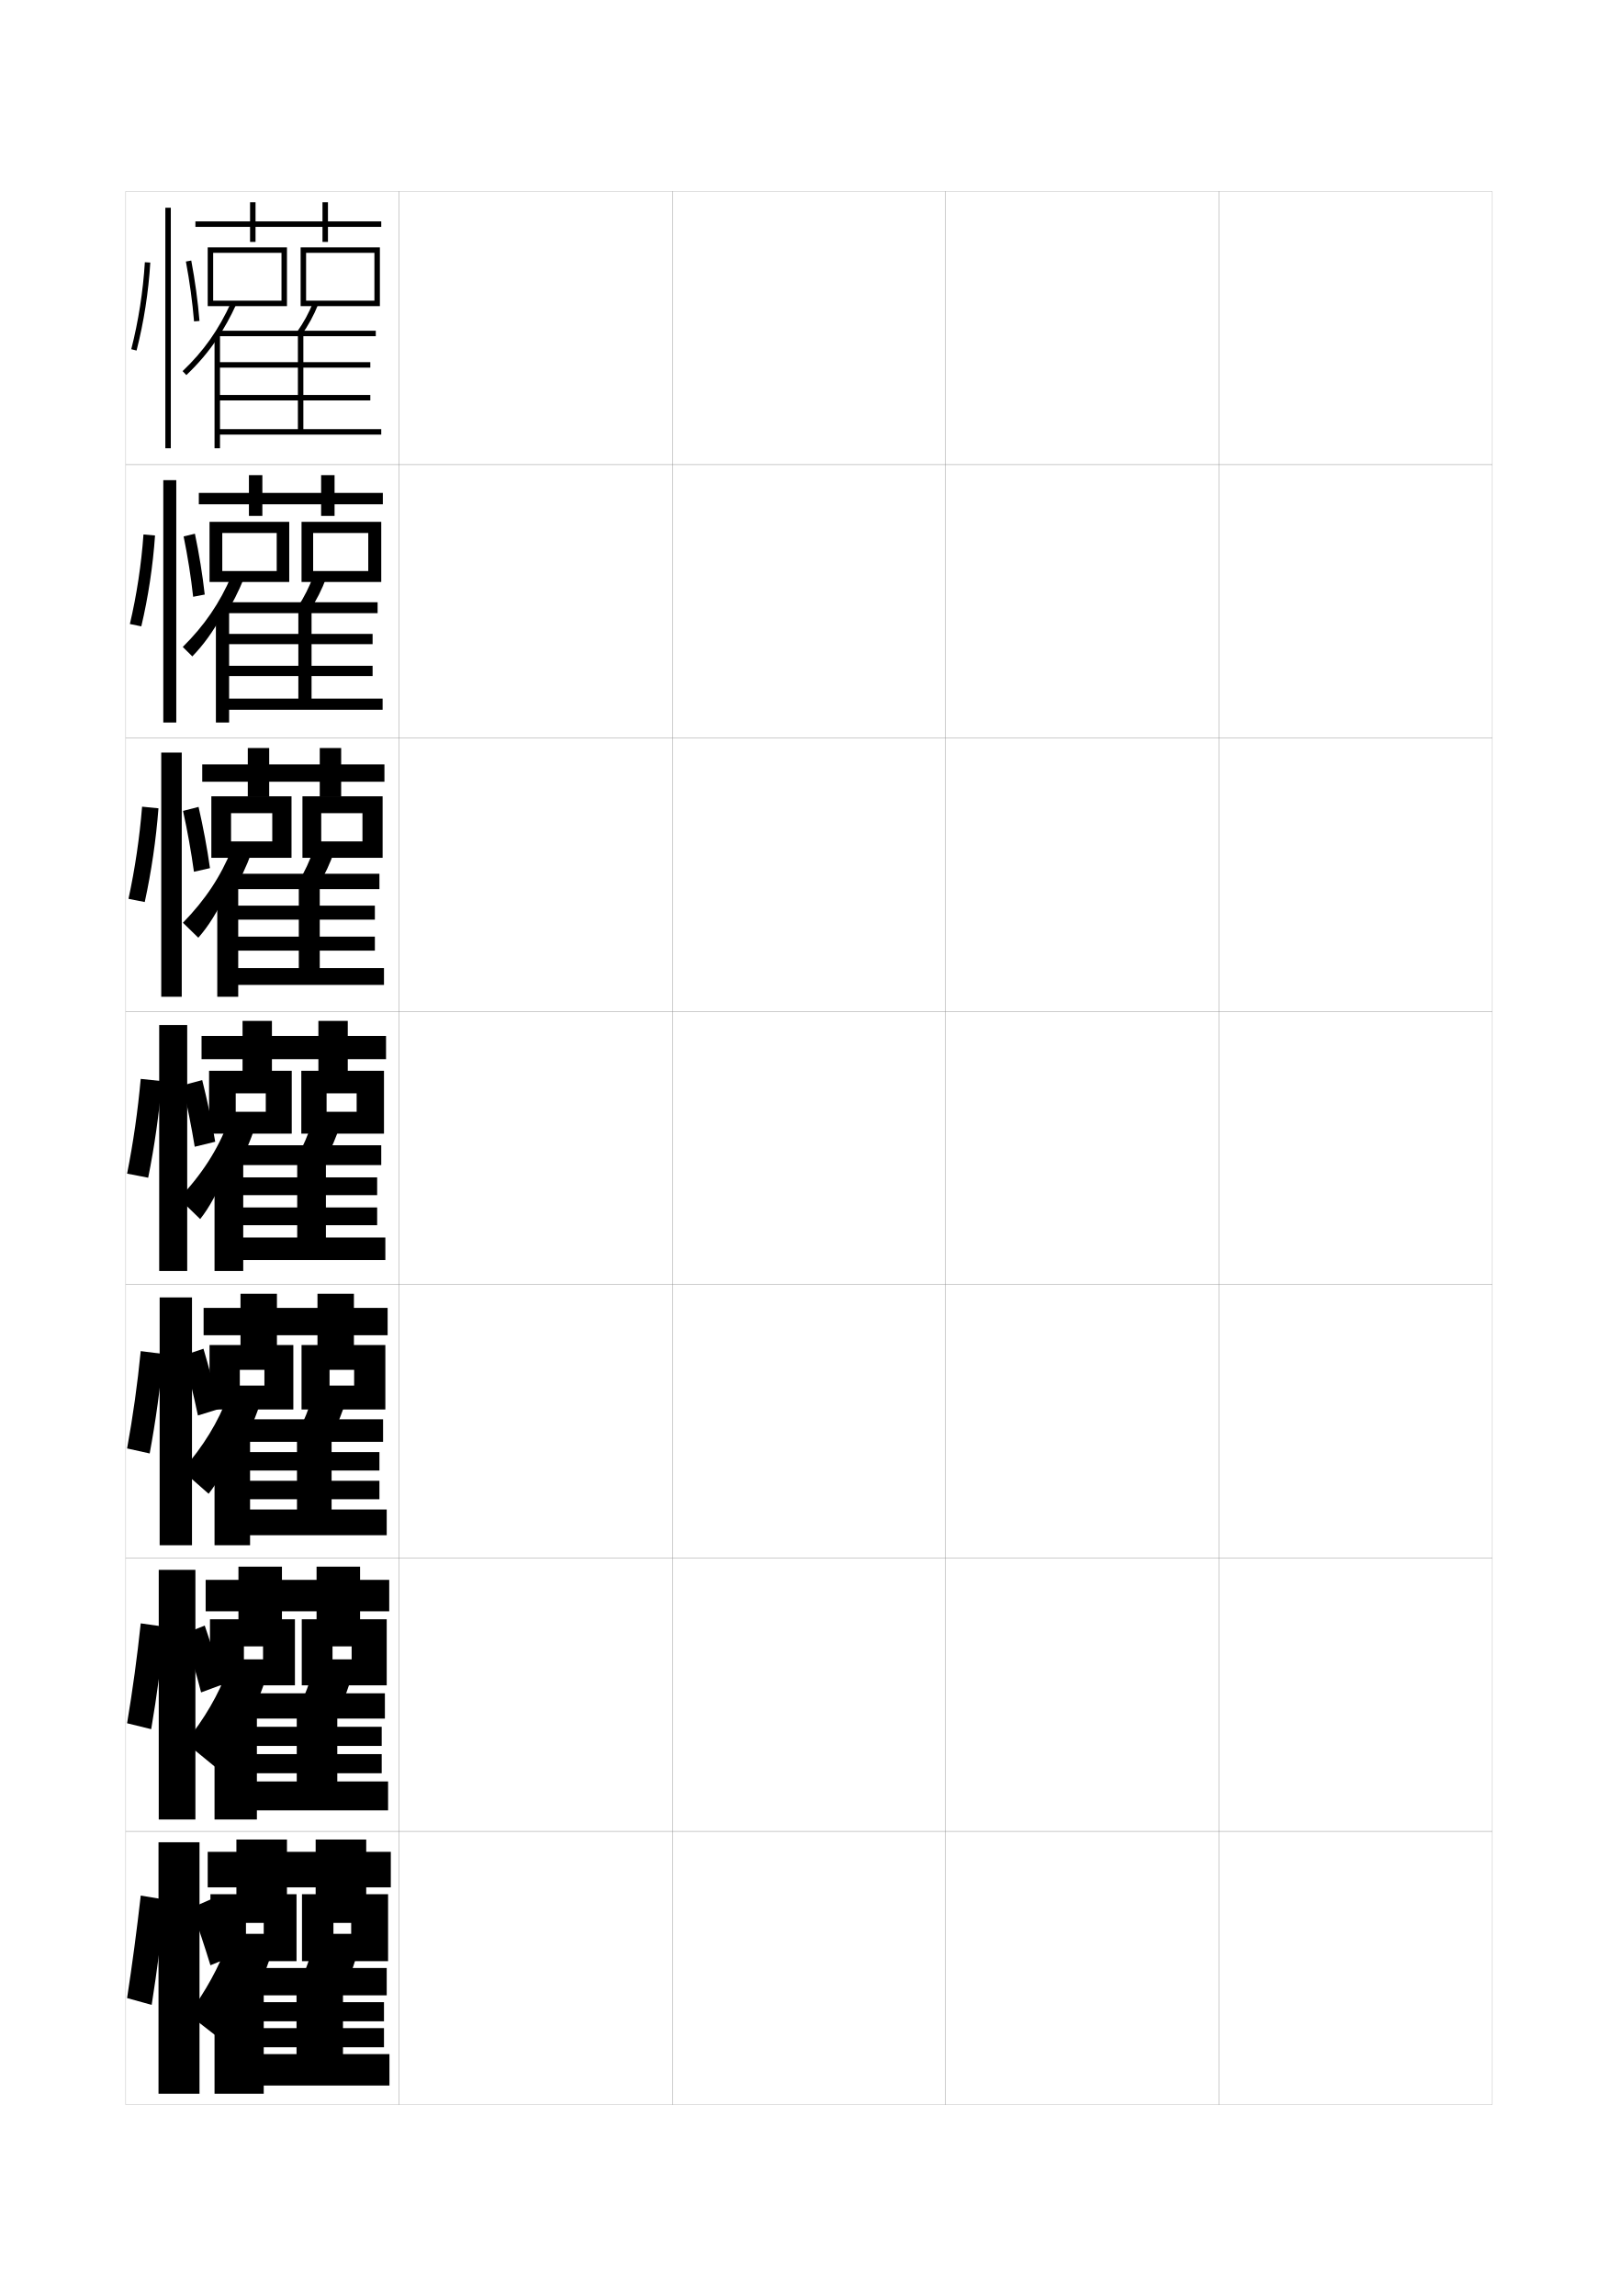
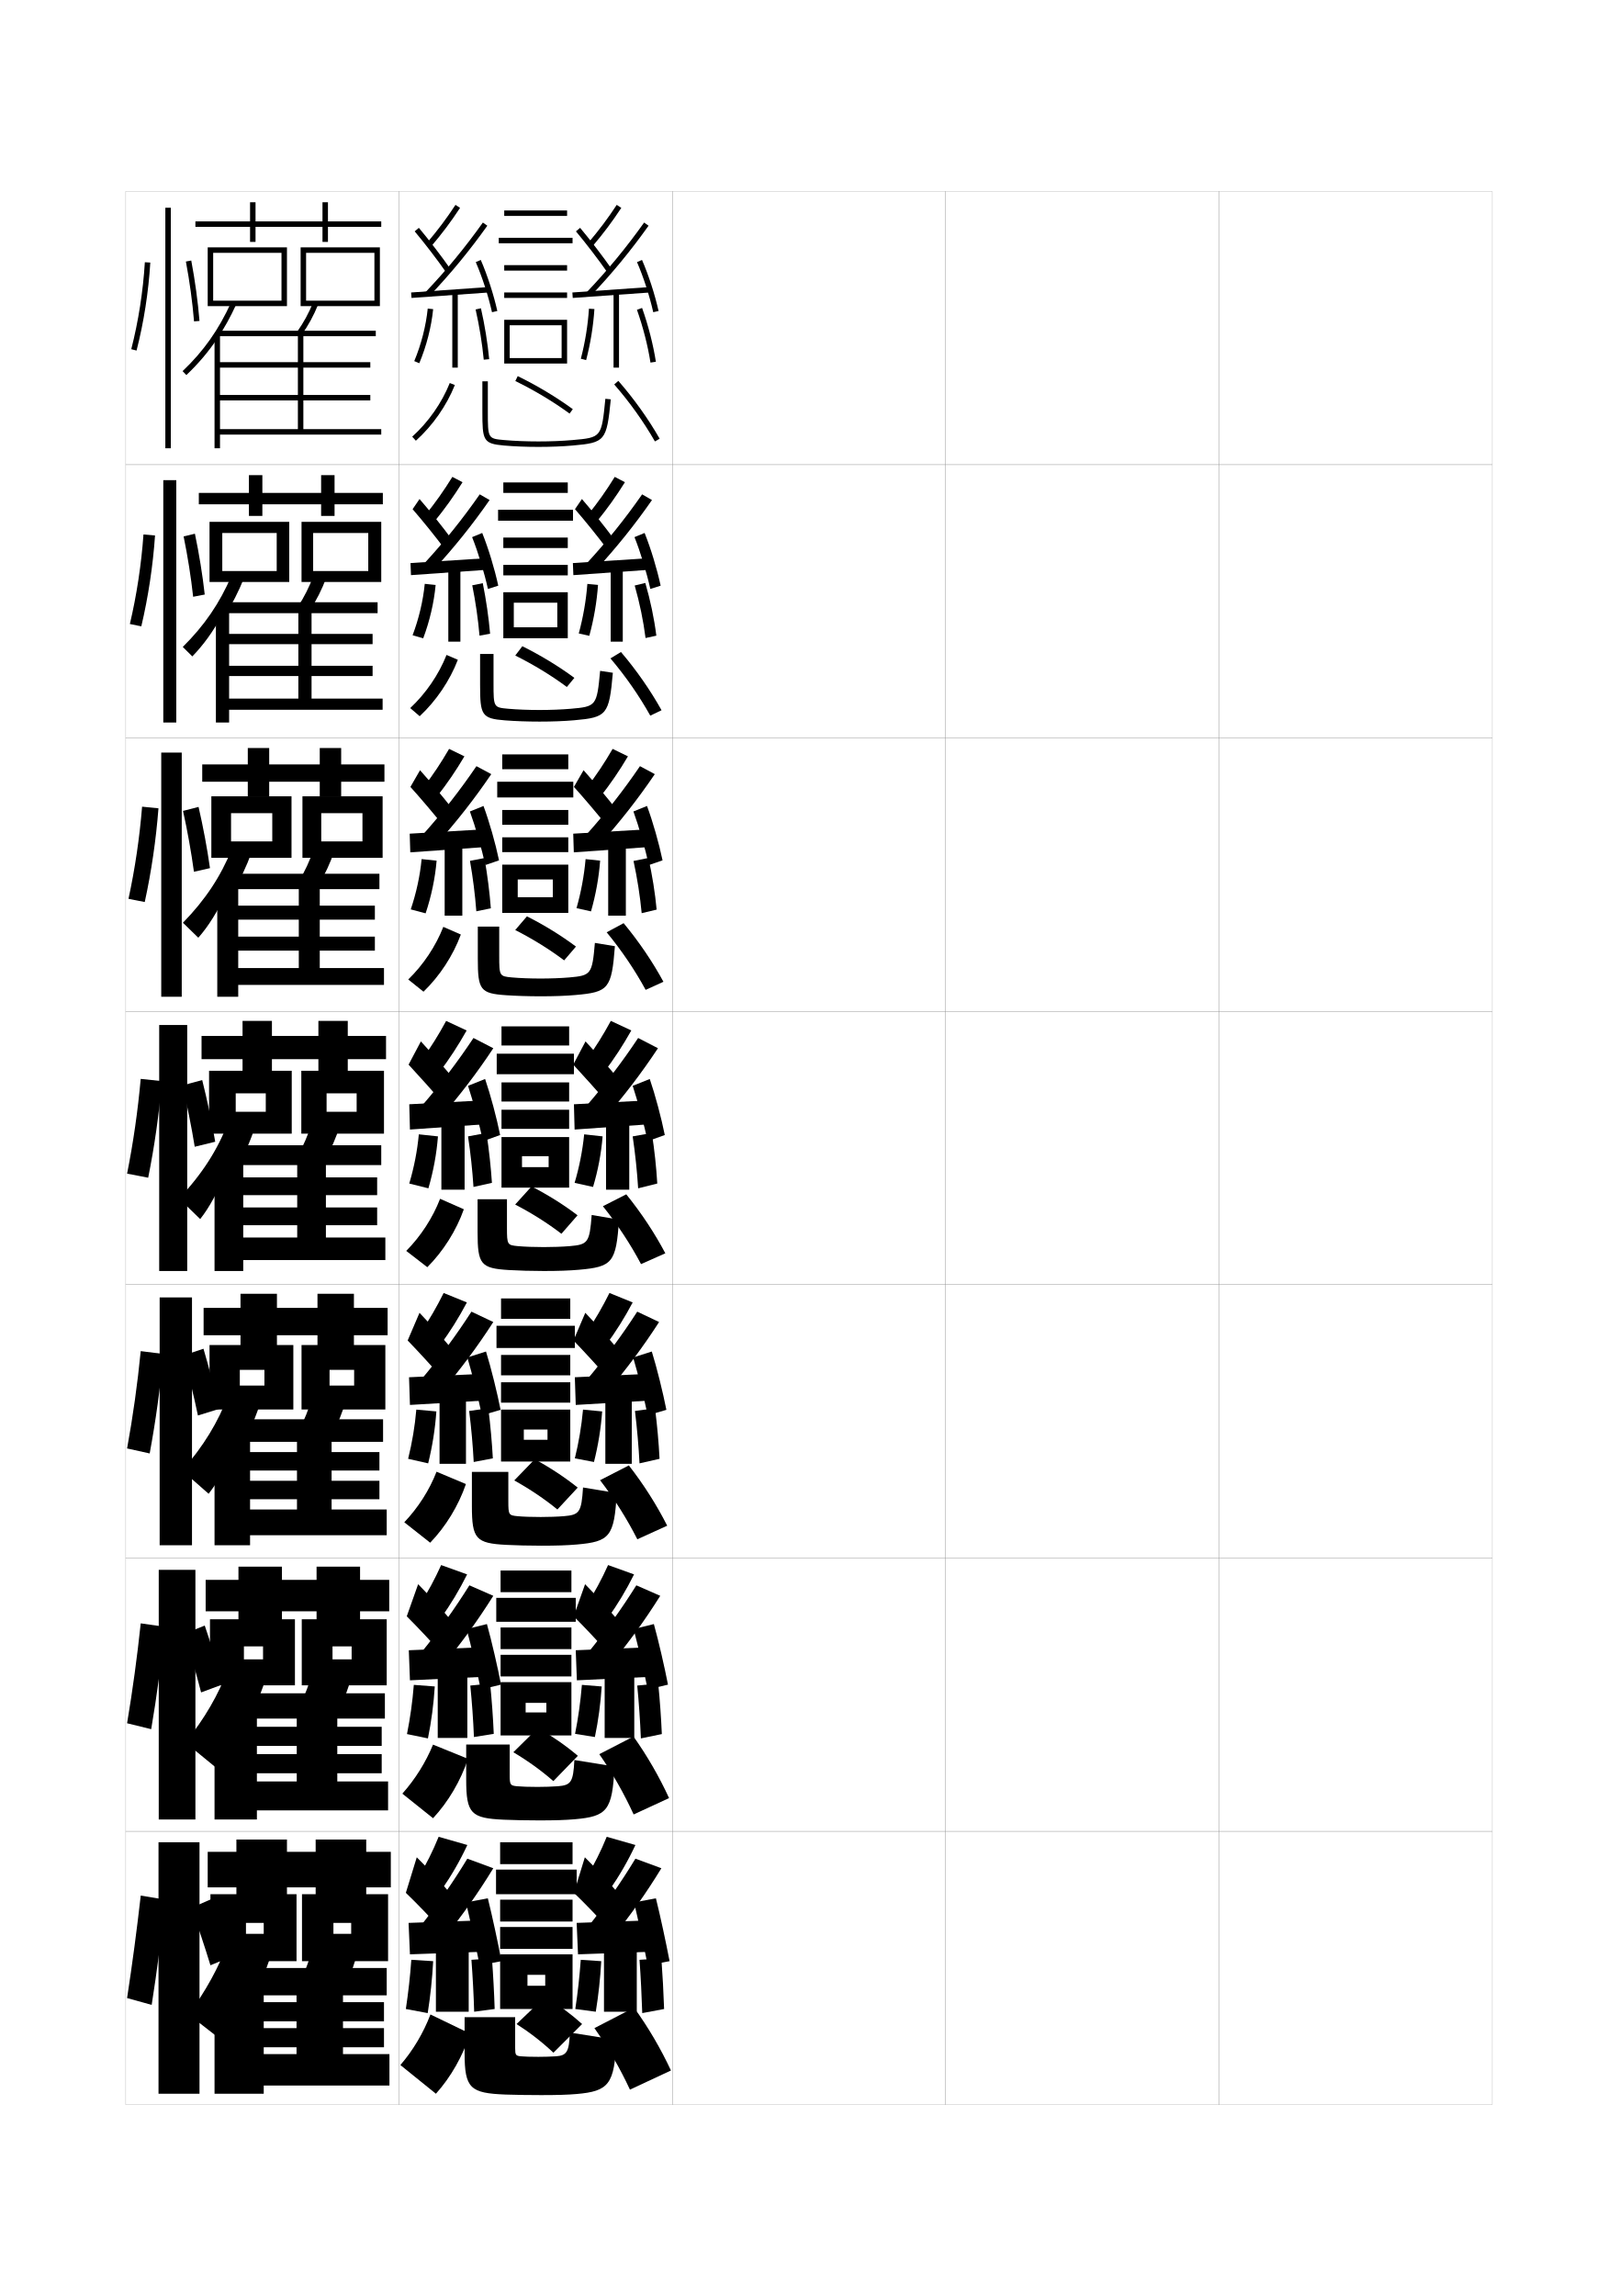
<svg xmlns="http://www.w3.org/2000/svg" version="1.1" id="glyphs" x="0px" y="0px" width="592px" height="840px" viewBox="0 0 592 840" enable-background="new 0 0 592 840" xml:space="preserve">
  <g>
    <rect x="46" y="70" fill="none" stroke="#999999" stroke-width="0.1" width="100" height="100" />
    <rect x="46" y="170" fill="none" stroke="#999999" stroke-width="0.1" width="100" height="100" />
    <rect x="46" y="270" fill="none" stroke="#999999" stroke-width="0.1" width="100" height="100" />
    <rect x="46" y="370" fill="none" stroke="#999999" stroke-width="0.1" width="100" height="100" />
    <rect x="46" y="470" fill="none" stroke="#999999" stroke-width="0.1" width="100" height="100" />
    <rect x="46" y="570" fill="none" stroke="#999999" stroke-width="0.1" width="100" height="100" />
    <rect x="46" y="670" fill="none" stroke="#999999" stroke-width="0.1" width="100" height="100" />
    <rect x="146" y="70" fill="none" stroke="#999999" stroke-width="0.1" width="100" height="100" />
    <rect x="146" y="170" fill="none" stroke="#999999" stroke-width="0.1" width="100" height="100" />
    <rect x="146" y="270" fill="none" stroke="#999999" stroke-width="0.1" width="100" height="100" />
    <rect x="146" y="370" fill="none" stroke="#999999" stroke-width="0.1" width="100" height="100" />
    <rect x="146" y="470" fill="none" stroke="#999999" stroke-width="0.1" width="100" height="100" />
    <rect x="146" y="570" fill="none" stroke="#999999" stroke-width="0.1" width="100" height="100" />
    <rect x="146" y="670" fill="none" stroke="#999999" stroke-width="0.1" width="100" height="100" />
    <rect x="246" y="70" fill="none" stroke="#999999" stroke-width="0.1" width="100" height="100" />
    <rect x="246" y="170" fill="none" stroke="#999999" stroke-width="0.1" width="100" height="100" />
    <rect x="246" y="270" fill="none" stroke="#999999" stroke-width="0.1" width="100" height="100" />
    <rect x="246" y="370" fill="none" stroke="#999999" stroke-width="0.1" width="100" height="100" />
    <rect x="246" y="470" fill="none" stroke="#999999" stroke-width="0.1" width="100" height="100" />
    <rect x="246" y="570" fill="none" stroke="#999999" stroke-width="0.1" width="100" height="100" />
    <rect x="246" y="670" fill="none" stroke="#999999" stroke-width="0.1" width="100" height="100" />
    <rect x="346" y="70" fill="none" stroke="#999999" stroke-width="0.1" width="100" height="100" />
    <rect x="346" y="170" fill="none" stroke="#999999" stroke-width="0.1" width="100" height="100" />
    <rect x="346" y="270" fill="none" stroke="#999999" stroke-width="0.1" width="100" height="100" />
    <rect x="346" y="370" fill="none" stroke="#999999" stroke-width="0.1" width="100" height="100" />
    <rect x="346" y="470" fill="none" stroke="#999999" stroke-width="0.1" width="100" height="100" />
    <rect x="346" y="570" fill="none" stroke="#999999" stroke-width="0.1" width="100" height="100" />
    <rect x="346" y="670" fill="none" stroke="#999999" stroke-width="0.1" width="100" height="100" />
    <rect x="446" y="70" fill="none" stroke="#999999" stroke-width="0.1" width="100" height="100" />
    <rect x="446" y="170" fill="none" stroke="#999999" stroke-width="0.1" width="100" height="100" />
    <rect x="446" y="270" fill="none" stroke="#999999" stroke-width="0.1" width="100" height="100" />
    <rect x="446" y="370" fill="none" stroke="#999999" stroke-width="0.1" width="100" height="100" />
    <rect x="446" y="470" fill="none" stroke="#999999" stroke-width="0.1" width="100" height="100" />
    <rect x="446" y="570" fill="none" stroke="#999999" stroke-width="0.1" width="100" height="100" />
    <rect x="446" y="670" fill="none" stroke="#999999" stroke-width="0.1" width="100" height="100" />
  </g>
  <g>
    <g>
      <rect x="60.5" y="76" width="2" height="88" />
    </g>
    <g>
      <path d="M48.031,127.752l1.938,0.496c2.641-10.311,4.379-21.441,5.029-32.188    l-1.996-0.121C52.359,106.562,50.641,117.562,48.031,127.752z" />
    </g>
    <g>
      <path d="M68.018,95.686c1.369,7.248,2.402,14.82,2.986,21.896l1.992-0.164    c-0.588-7.145-1.631-14.788-3.014-22.104L68.018,95.686z" />
    </g>
  </g>
  <g>
    <g>
      <rect x="59.75" y="175.667" width="4.75" height="88.667" />
      <path d="M51.705,229.152c2.53-10.691,4.26-22.134,5.024-33.24l-4.233-0.379    c-0.774,10.953-2.485,22.209-4.976,32.761L51.705,229.152z" />
      <path d="M74.913,217.515c-0.8-7.18-2.058-14.912-3.595-22.253l-4.133,0.991    c1.494,7.289,2.71,14.959,3.489,22.08L74.913,217.515z" />
    </g>
    <g>
      <rect x="59" y="275.333" width="7.5" height="89.333" />
      <path d="M52.962,330.013c2.42-11.071,4.142-22.827,5.019-34.292l-5.99-0.595    c-0.905,11.284-2.608,22.796-4.98,33.709L52.962,330.013z" />
      <path d="M76.831,317.612c-1.012-7.215-2.484-15.036-4.176-22.402l-5.683,1.463    c1.619,7.33,3.018,15.099,3.991,22.264L76.831,317.612z" />
    </g>
    <g>
      <rect x="58.25" y="375" width="10.25" height="90" />
      <path d="M54.219,430.874c2.311-11.452,4.023-23.52,5.014-35.344l-7.747-0.811    c-1.036,11.614-2.731,23.382-4.985,34.656L54.219,430.874z" />
      <path d="M78.748,417.709c-1.225-7.25-2.91-15.159-4.757-22.552l-7.232,1.936    c1.743,7.371,3.325,15.237,4.493,22.448L78.748,417.709z" />
    </g>
  </g>
  <g>
    <rect x="58.417" y="474.666" width="11.833" height="90.668" />
    <path d="M54.771,531.75c2.2-11.834,3.905-24.213,5.009-36.396L51.49,494.312   C50.323,506.258,48.636,518.281,46.5,529.918L54.771,531.75z" />
    <path d="M67.089,495.896c1.984,7.189,3.869,14.926,5.329,21.965l7.706-2.387   c-1.533-7.069-3.551-14.84-5.671-22.035L67.089,495.896z" />
  </g>
  <g>
    <rect x="58.083" y="574.333" width="13.417" height="91.334" />
    <path d="M55.323,632.625c2.089-12.214,3.786-24.905,5.004-37.448l-8.833-1.271   C50.197,606.183,48.517,618.461,46.5,630.459L55.323,632.625z" />
    <path d="M67.419,597.697c2.226,7.008,4.413,14.615,6.165,21.482l7.916-2.943   c-1.841-6.888-4.191-14.519-6.585-21.518L67.419,597.697z" />
  </g>
  <g>
    <rect x="58" y="674" width="15" height="92" />
    <path d="M55.5,733.5c1.979-12.594,3.668-25.598,5-38.5l-9-1.5c-1.429,12.607-3.102,25.141-5,37.5   L55.5,733.5z" />
    <g>
      <path d="M70,698c2.467,6.826,4.957,14.305,7,21l8.5-3.5c-2.148-6.706-4.832-14.197-7.5-21L70,698    z" />
    </g>
  </g>
  <g>
    <polygon points="143,677.5 134,677.5 134,673 115.5,673 115.5,677.5 105,677.5 105,673 86.5,673 86.5,677.5 76,677.5 76,690.5    86.5,690.5 86.5,694 105,694 105,690.5 115.5,690.5 115.5,694 134,694 134,690.5 143,690.5  " />
    <polygon points="96.5,707.5 90,707.5 90,717.5 108.5,717.5 108.5,693 77,693 77,717.5 90,717.5 90,703.5 96.5,703.5  " />
    <polygon points="128.5,707.5 122,707.5 122,717.5 142,717.5 142,693 110.5,693 110.5,717.5 122,717.5 122,703.5 128.5,703.5  " />
    <path d="M83.5,710.5c-3.56,9.505-8.142,17.78-14.5,26.5l13.5,10.5   c4.009-5.341,7.211-10.479,10-16l0,0c3.01-5.961,5.465-12.203,7.5-19L83.5,710.5z" />
    <polygon points="96.5,728 78.5,728 78.5,766 96.5,766 96.5,763 142.5,763 142.5,751.5 125.5,751.5 125.5,730 141.5,730 141.5,720    93.5,720 93.5,730 108.5,730 108.5,751.5 96.5,751.5 96.5,749 140.5,749 140.5,742 96.5,742 96.5,739.5 140.5,739.5 140.5,732.5    96.5,732.5  " />
    <path d="M126.5,726.5c1.933-4.393,3.57-9.12,5-14.5l-16.5-1.5c-1.451,5.463-3.11,10.204-5,14.5   L126.5,726.5z" />
  </g>
  <g>
    <g>
      <polygon points="142.417,578 131.75,578 131.75,573.166 115.833,573.166 115.833,578 103.167,578     103.167,573.166 87.25,573.166 87.25,578 75.25,578 75.25,589.5 87.25,589.5     87.25,593.25 103.167,593.25 103.167,589.5 115.833,589.5 115.833,593.25 131.75,593.25 131.75,589.5     142.417,589.5   " />
      <polygon points="96.25,607.084 89.25,607.084 89.25,616.583 107.917,616.583 107.917,592.417     76.833,592.417 76.833,616.583 89.25,616.583 89.25,602.333 96.25,602.333   " />
      <polygon points="128.666,607.084 121.667,607.084 121.667,616.583 141.5,616.583     141.5,592.417 110.416,592.417 110.416,616.583 121.667,616.583 121.667,602.333     128.666,602.333   " />
      <path d="M83.5,610.5c-3.646,9.71-8.608,18.197-15.667,27l11.583,9.5    c3.797-4.984,6.976-10.299,9.918-16.736h1.163    c2.935-5.633,5.344-11.55,7.336-18.014L83.5,610.5z" />
      <polygon points="94,626.666 78.5,626.666 78.5,665.666 94,665.666 94,662.333 142,662.333 142,651.75     123.416,651.75 123.416,628.75 140.833,628.75 140.833,619.5 91.25,619.5 91.25,628.75 108.583,628.75     108.583,651.75 94,651.75 94,648.75 139.666,648.75 139.666,641.75 94,641.75 94,638.75 139.666,638.75     139.666,631.75 94,631.75   " />
      <path d="M124,625.75c2.017-4.229,3.709-8.77,5.166-13.917L114.75,610.5    c-1.475,5.22-3.185,9.77-5.167,13.916L124,625.75z" />
    </g>
    <g>
      <polygon points="141.833,478.5 129.5,478.5 129.5,473.333 116.167,473.333 116.167,478.5 101.333,478.5     101.333,473.333 88,473.333 88,478.5 74.5,478.5 74.5,488.5 88,488.5 88,492.75 101.333,492.75     101.333,488.5 116.167,488.5 116.167,492.75 129.5,492.75 129.5,488.5 141.833,488.5   " />
      <polygon points="96.75,506.917 87.75,506.917 87.75,515.666 107.333,515.666 107.333,492.084     76.667,492.084 76.667,515.666 87.75,515.666 87.75,501.166 96.75,501.166   " />
      <polygon points="129.583,506.917 120.583,506.917 120.583,515.666 141,515.666 141,492.084     110.333,492.084 110.333,515.666 120.583,515.666 120.583,501.166 129.583,501.166   " />
      <path d="M83.5,510.5c-3.732,9.916-9.075,18.615-16.833,27.5l9.667,8.5    c3.586-4.627,6.741-10.119,9.837-17.472h2.325    c2.859-5.306,5.222-10.897,7.171-17.028L83.5,510.5z" />
      <polygon points="91.5,525.333 78.5,525.333 78.5,565.333 91.5,565.333 91.5,561.666 141.5,561.666     141.5,552.25 121.333,552.25 121.333,527.5 140.167,527.5 140.167,519.25 89,519.25 89,527.5 108.667,527.5     108.667,552.25 91.5,552.25 91.5,548.5 138.833,548.5 138.833,541.75 91.5,541.75 91.5,538 138.833,538     138.833,531.25 91.5,531.25   " />
      <path d="M121.5,525c2.102-4.066,3.848-8.418,5.333-13.334L114.5,510.5    c-1.5,4.977-3.26,9.336-5.333,13.333L121.5,525z" />
    </g>
    <g>
      <polygon points="141.25,379 127.25,379 127.25,373.5 116.5,373.5 116.5,379 99.5,379 99.5,373.5 88.75,373.5 88.75,379 73.75,379     73.75,387.5 88.75,387.5 88.75,392.25 99.5,392.25 99.5,387.5 116.5,387.5 116.5,392.25 127.25,392.25 127.25,387.5 141.25,387.5       " />
      <polygon points="97.25,406.75 86.25,406.75 86.25,414.75 106.75,414.75 106.75,391.75 76.5,391.75 76.5,414.75 86.25,414.75     86.25,400 97.25,400   " />
      <polygon points="130.5,406.75 119.5,406.75 119.5,414.75 140.5,414.75 140.5,391.75 110.25,391.75 110.25,414.75 119.5,414.75     119.5,400 130.5,400   " />
      <path d="M83.5,410.5c-3.818,10.122-9.542,19.032-18,28l7.75,7.5    c3.375-4.27,6.506-9.939,9.755-18.207h3.488C89.277,422.815,91.593,417.548,93.5,411.75    L83.5,410.5z" />
      <polygon points="89,424 78.5,424 78.5,465 89,465 89,461 141,461 141,452.75 119.25,452.75 119.25,426.25 139.5,426.25 139.5,419     86.75,419 86.75,426.25 108.75,426.25 108.75,452.75 89,452.75 89,448.25 138,448.25 138,441.75 89,441.75 89,437.25 138,437.25     138,430.75 89,430.75   " />
      <path d="M119,424.25c2.187-3.903,3.987-8.065,5.5-12.75l-10.25-1    c-1.524,4.733-3.335,8.901-5.5,12.75L119,424.25z" />
    </g>
  </g>
  <g>
    <polygon points="140.667,279.667 124.833,279.667 124.833,273.667 117,273.667 117,279.667    98.5,279.667 98.5,273.667 90.667,273.667 90.667,279.667 74,279.667 74,286 90.667,286    90.667,291.5 98.5,291.5 98.5,286 117,286 117,291.5 124.833,291.5 124.833,286 140.667,286  " />
    <polygon points="99.625,307.833 84.542,307.833 84.542,313.833 106.667,313.833    106.667,291.333 77.333,291.333 77.333,313.833 84.542,313.833 84.542,297.5 99.625,297.5     " />
    <polygon points="132.625,307.833 117.542,307.833 117.542,313.833 140,313.833 140,291.333    110.667,291.333 110.667,313.833 117.542,313.833 117.542,297.5 132.625,297.5  " />
    <path d="M84.863,310.528c-4.082,10.121-9.726,18.651-17.926,27.063l5.626,5.483   c3.718-4.241,7.031-9.47,10.273-16.586h2.326   c2.707-4.586,5.009-9.46,6.975-14.85L84.863,310.528z" />
    <polygon points="87.167,323.5 79.5,323.5 79.5,364.667 87.167,364.667 87.167,360.333 140.5,360.333    140.5,354.167 117,354.167 117,325.292 138.833,325.292 138.833,319.667 85.5,319.667    85.5,325.292 109.333,325.292 109.333,354.167 87.167,354.167 87.167,347.792    137.167,347.792 137.167,342.667 87.167,342.667 87.167,336.458 137.167,336.458    137.167,331.333 87.167,331.333  " />
    <path d="M116.605,323.693l-7.376-1.054c2.242-3.686,4.091-7.642,5.629-12.098   l7.452,0.916C120.759,315.93,118.892,319.927,116.605,323.693z" />
  </g>
  <g>
    <polygon points="140.083,180.333 122.417,180.333 122.417,173.833 117.5,173.833 117.5,180.333    96,180.333 96,173.833 91.083,173.833 91.083,180.333 72.75,180.333 72.75,184.5 91.083,184.5    91.083,188.75 96,188.75 96,184.5 117.5,184.5 117.5,188.75 122.417,188.75 122.417,184.5 140.083,184.5  " />
    <polygon points="101.25,208.917 81.333,208.917 81.333,212.917 105.833,212.917    105.833,190.917 76.667,190.917 76.667,212.917 81.333,212.917 81.333,195 101.25,195  " />
    <polygon points="134.75,208.917 114.583,208.917 114.583,212.917 139.5,212.917 139.5,190.917    110.333,190.917 110.333,212.917 114.583,212.917 114.583,195 134.75,195  " />
    <path d="M84.727,210.557c-4.346,10.12-9.909,18.27-17.853,26.127l3.502,3.466   c4.061-4.211,7.557-9,10.792-14.966h1.163c2.629-4.195,4.918-8.676,6.942-13.657   L84.727,210.557z" />
    <polygon points="83.833,223 79,223 79,264.333 83.833,264.333 83.833,259.667 140,259.667    140,255.583 114,255.583 114,224.333 138.167,224.333 138.167,220.333 82.75,220.333    82.75,224.333 109.167,224.333 109.167,255.583 83.833,255.583 83.833,247.333    136.333,247.333 136.333,243.583 83.833,243.583 83.833,235.667 136.333,235.667    136.333,231.917 83.833,231.917  " />
    <path d="M113.46,223.137l-4.503-1.107c2.319-3.524,4.206-7.267,5.758-11.445   l4.654,0.831C117.781,215.676,115.847,219.507,113.46,223.137z" />
  </g>
  <g>
    <polygon points="139.5,81 120,81 120,74 118,74 118,81 93.5,81 93.5,74 91.5,74 91.5,81 71.5,81 71.5,83 91.5,83 91.5,88.5    93.5,88.5 93.5,83 118,83 118,88.5 120,88.5 120,83 139.5,83  " />
    <polygon points="103,110 78,110 78,112 105,112 105,90.5 76,90.5 76,112 78,112 78,92.5 103,92.5  " />
    <polygon points="137,110 112,110 112,112 139,112 139,90.5 110,90.5 110,112 112,112 112,92.5 137,92.5  " />
    <path d="M79.5,123.879c2.551-3.804,4.827-7.891,6.91-12.464l-1.82-0.83   c-4.609,10.119-10.093,17.888-17.778,25.19l1.377,1.449   C72.592,133.042,76.271,128.693,79.5,123.879L79.5,123.879z" />
    <polygon points="80.5,146.5 135.5,146.5 135.5,144.5 80.5,144.5 80.5,134.5 135.5,134.5 135.5,132.5 80.5,132.5 80.5,122.5    78.5,122.5 78.5,164 80.5,164 80.5,159 139.5,159 139.5,157 111,157 111,123 137.5,123 137.5,121 80,121 80,123 109,123 109,157    80.5,157  " />
    <path d="M110.314,122.58l-1.629-1.16c2.396-3.362,4.32-6.893,5.887-10.793   l1.855,0.746C114.803,115.421,112.803,119.087,110.314,122.58z" />
  </g>
+   <g>
+     <g>
+       <path d="M157.763,90.147l-1.525-1.295c4.007-4.719,7.125-8.876,10.427-13.901    l1.672,1.098C164.986,81.146,161.824,85.362,157.763,90.147z" />
+       <path d="M163.178,99.569c-3.003-4.331-7.923-10.748-11.442-14.925l1.529-1.289    c3.555,4.218,8.523,10.699,11.558,15.075L163.178,99.569z" />
+       <path d="M157.225,108.188l-1.449-1.377c7.586-7.981,14.426-16.287,20.91-25.392    l1.629,1.16C171.775,91.763,164.877,100.139,157.225,108.188z" />
+       <rect x="163.75" y="92.715" transform="matrix(0.0703444 0.9975228 -0.9975228 0.0703444 259.8957 -64.86873)" width="1.999" height="28.57" />
+       <path d="M180.024,114.219c-1.352-6.015-3.573-12.864-5.941-18.32l1.834-0.797    c2.416,5.565,4.681,12.549,6.059,18.68L180.024,114.219z" />
+       <rect x="165.5" y="107" width="2" height="27.5" />
+       <path d="M153.422,132.887l-1.844-0.773c2.542-6.066,4.292-12.89,4.927-19.213    l1.99,0.199C157.841,119.615,156.04,126.643,153.422,132.887z" />
+       <path d="M177.005,131.597c-0.582-6.008-1.584-12.19-2.98-18.377l1.951-0.439    c1.414,6.267,2.431,12.533,3.02,18.623L177.005,131.597z" />
+     </g>
+     <g>
+       <rect x="184.5" y="77" width="23" height="2" />
+       <rect x="182.5" y="87" width="27" height="2" />
+       <rect x="184.5" y="97" width="23" height="2" />
+       <rect x="184.5" y="107" width="23" height="2" />
+       <polygon points="207.5,133 186.5,133 186.5,131 205.5,131 205.5,119 186.5,119 186.5,133 184.5,133 184.5,117 207.5,117   " />
+     </g>
+     <g>
+       <path d="M216.763,90.147l-1.525-1.295c4.007-4.719,7.125-8.876,10.427-13.901    l1.672,1.098C223.986,81.146,220.824,85.362,216.763,90.147z" />
+       <path d="M222.178,99.569c-3.003-4.331-7.923-10.748-11.442-14.925l1.529-1.289    c3.555,4.218,8.523,10.699,11.558,15.075L222.178,99.569z" />
+       <path d="M216.225,108.188l-1.449-1.377c7.586-7.981,14.426-16.287,20.91-25.392    l1.629,1.16C230.775,91.763,223.877,100.139,216.225,108.188z" />
+       <rect x="222.75" y="92.715" transform="matrix(0.0703444 0.9975228 -0.9975228 0.0703444 314.7454 -123.7226)" width="1.999" height="28.57" />
+       <path d="M239.024,114.219c-1.352-6.015-3.573-12.864-5.941-18.32l1.834-0.797    c2.416,5.565,4.681,12.549,6.059,18.68L239.024,114.219z" />
+       <rect x="224.5" y="107" width="2" height="27.5" />
+       <path d="M214.468,131.752l-1.936-0.504c1.57-6.025,2.569-12.187,2.97-18.313    l1.996,0.131C217.089,119.317,216.069,125.605,214.468,131.752z" />
+       <path d="M238.012,132.654c-0.969-6.197-2.729-13.059-4.954-19.319l1.885-0.67    c2.266,6.375,4.058,13.364,5.046,19.681L238.012,132.654z" />
+     </g>
+   </g>
+   <g>
+     <g>
+       <g>
+         <path d="M155.589,188.498c3.834-4.753,6.817-8.991,9.937-14.031l3.718,1.953     c-3.262,5.22-6.392,9.609-10.396,14.512L155.589,188.498z" />
+         <path d="M150.973,186.288l2.537-3.717c3.717,4.275,8.619,10.415,11.711,14.631     l-2.542,3.603C159.567,196.611,154.6,190.45,150.973,186.288z" />
+         <path d="M155.283,206.086c7.39-8.013,14.003-16.249,20.257-25.223l3.606,2.078     c-6.337,9.111-13.07,17.488-20.577,25.617L155.283,206.086z" />
+         <polygon points="150.38,210.415 150.203,206.001 178.703,204.168 178.797,208.414    " />
+         <path d="M172.747,196.51l3.697-1.526c2.288,5.695,4.526,13.084,5.872,19.286     l-3.775,1.203C177.187,209.402,174.967,202.095,172.747,196.51z" />
+         <rect x="164.042" y="207.416" width="4.417" height="27.334" />
+         <path d="M150.969,232.408c2.288-6.055,3.835-12.544,4.451-18.809l3.979,0.416     c-0.602,6.479-2.194,13.27-4.549,19.525L150.969,232.408z" />
+         <path d="M175.454,232.553c-0.519-6.014-1.407-12.226-2.654-18.418l3.85-0.781     c1.267,6.315,2.162,12.569,2.68,18.499L175.454,232.553z" />
+       </g>
+       <g>
+         <rect x="184.167" y="176.5" width="23.583" height="3.834" />
+         <rect x="182.25" y="186.5" width="27.417" height="4" />
+         <rect x="184.167" y="196.667" width="23.583" height="3.833" />
+         <rect x="184.167" y="206.666" width="23.583" height="3.834" />
+         <polygon points="207.75,233.5 188,233.5 188,229.499 203.917,229.499 203.917,220.5 188,220.5 188,233.5      184.167,233.5 184.167,216.667 207.75,216.667    " />
+       </g>
+       <g>
+         <path d="M215.006,188.498c3.833-4.753,6.817-8.991,9.937-14.031l3.718,1.953     c-3.261,5.22-6.391,9.609-10.396,14.512L215.006,188.498z" />
+         <path d="M210.39,186.288l2.537-3.717c3.716,4.275,8.618,10.415,11.711,14.631     l-2.542,3.603C218.984,196.611,214.016,190.45,210.39,186.288z" />
+         <path d="M214.7,206.086c7.389-8.013,14.003-16.249,20.256-25.223l3.606,2.078     c-6.337,9.111-13.069,17.488-20.576,25.617L214.7,206.086z" />
+         <polygon points="209.796,210.415 209.619,206.001 238.119,204.168 238.213,208.414    " />
+         <path d="M232.164,196.51l3.697-1.526c2.288,5.695,4.526,13.084,5.872,19.286     l-3.775,1.203C236.604,209.402,234.383,202.095,232.164,196.51z" />
+         <rect x="223.458" y="207.416" width="4.417" height="27.334" />
+         <path d="M211.771,231.749c1.605-5.893,2.673-11.988,3.147-18.125l3.898,0.37     c-0.438,6.24-1.515,12.506-3.187,18.625L211.771,231.749z" />
+         <path d="M236.208,233.424c-0.776-6.207-2.169-12.903-3.969-19.213l3.889-0.935     c1.838,6.347,3.25,13.036,4.031,19.287L236.208,233.424z" />
+       </g>
+     </g>
+     <g>
+       <g>
+         <path d="M154.878,288.144c3.661-4.787,6.509-9.105,9.447-14.16l5.609,2.727     c-3.173,5.343-6.271,9.904-10.22,14.926L154.878,288.144z" />
+         <path d="M150.174,287.894l3.519-6.108c3.879,4.333,8.713,10.131,11.864,14.188     l-3.414,6.029C158.923,297.947,153.908,292.041,150.174,287.894z" />
+         <path d="M154.729,305.361c7.193-8.045,13.581-16.209,19.603-25.055l5.428,2.914     c-6.136,9.04-12.702,17.419-20.064,25.626L154.729,305.361z" />
+         <polygon points="150.127,311.832 149.914,305.001 178.414,303.334 178.461,309.832    " />
+         <path d="M171.936,296.88l4.974-2.013c2.16,5.824,4.372,13.62,5.686,19.893     l-5.013,1.727C176.226,310.358,174.007,302.595,171.936,296.88z" />
+         <rect x="162.708" y="307.833" width="6.458" height="27.167" />
+         <path d="M150.297,332.704c2.035-6.045,3.379-12.2,3.976-18.404l5.489,0.583     c-0.549,6.441-1.934,12.996-4.024,19.263L150.297,332.704z" />
+         <path d="M174.289,333.401c-0.455-6.02-1.229-12.262-2.327-18.459l5.3-1.016     c1.118,6.363,1.892,12.605,2.34,18.374L174.289,333.401z" />
+       </g>
+       <g>
+         <rect x="183.771" y="276" width="24.167" height="5.417" />
+         <rect x="181.938" y="286" width="27.833" height="5.75" />
+         <rect x="183.771" y="296.333" width="24.167" height="5.417" />
+         <rect x="183.771" y="306.333" width="24.167" height="5.417" />
+         <polygon points="207.938,334 189.438,334 189.438,328.25 202.271,328.25 202.271,321.75 189.438,321.75      189.438,334 183.771,334 183.771,316.333 207.938,316.333    " />
+       </g>
+       <g>
+         <path d="M214.712,288.144c3.661-4.787,6.509-9.105,9.447-14.16l5.609,2.727     c-3.172,5.343-6.271,9.904-10.22,14.926L214.712,288.144z" />
+         <path d="M210.007,287.894l3.518-6.108c3.879,4.333,8.714,10.131,11.864,14.188     l-3.413,6.029C218.757,297.947,213.741,292.041,210.007,287.894z" />
+         <path d="M214.563,305.361c7.193-8.045,13.581-16.209,19.603-25.055l5.428,2.914     c-6.135,9.04-12.702,17.419-20.063,25.626L214.563,305.361z" />
+         <polygon points="209.961,311.832 209.747,305.001 238.247,303.334 238.294,309.832    " />
+         <path d="M231.77,296.88l4.974-2.013c2.159,5.824,4.372,13.62,5.686,19.893     l-5.012,1.727C236.059,310.358,233.84,302.595,231.77,296.88z" />
+         <rect x="222.542" y="307.833" width="6.458" height="27.167" />
+         <path d="M210.948,332.249c1.641-5.759,2.776-11.789,3.323-17.938l5.324,0.56     c-0.469,6.227-1.602,12.471-3.344,18.562L210.948,332.249z" />
+         <path d="M234.792,334.087c-0.584-6.217-1.611-12.748-2.985-19.106l5.445-1.092     c1.41,6.319,2.442,12.708,3.015,18.894L234.792,334.087z" />
+       </g>
+     </g>
+     <g>
+       <g>
+         <path d="M154.293,387.789C157.781,382.968,160.494,378.569,163.25,373.5l7.5,3.5     c-3.084,5.466-6.15,10.2-10.043,15.339L154.293,387.789z" />
+         <path d="M149.5,389.5l4.5-8.5c4.041,4.392,8.809,9.848,12.018,13.744l-4.285,8.456     C158.404,399.283,153.342,393.633,149.5,389.5z" />
+         <path d="M154.301,404.637C161.297,396.56,167.459,388.466,173.25,379.75l7.25,3.75     c-5.934,8.97-12.334,17.35-19.551,25.635L154.301,404.637z" />
+         <polygon points="178.25,411.25 150,413.25 149.75,404 178.25,402.5    " />
+         <path d="M171.25,397.25l6.25-2.5c2.031,5.954,4.218,14.156,5.5,20.5l-6.25,2.25     C175.389,411.314,173.172,403.094,171.25,397.25z" />
+         <rect x="161.5" y="408.25" width="8.5" height="27" />
+         <path d="M149.75,433c1.782-6.034,2.923-11.855,3.5-18l7,0.75c-0.496,6.403-1.673,12.722-3.5,19     L149.75,433z" />
+         <path d="M180,432.75l-6.75,1.5c-0.393-6.025-1.053-12.298-2-18.5l6.75-1.25     C178.971,420.912,179.623,427.142,180,432.75z" />
+       </g>
+       <g>
+         <rect x="183.5" y="375.5" width="24.75" height="7" />
+         <rect x="181.75" y="385.5" width="28.25" height="7.5" />
+         <rect x="183.5" y="396" width="24.75" height="7" />
+         <rect x="183.5" y="406" width="24.75" height="7" />
+         <polygon points="208.25,434.5 191,434.5 191,427 200.75,427 200.75,423 191,423 191,434.5 183.5,434.5 183.5,416 208.25,416         " />
+       </g>
+       <g>
+         <path d="M214.543,387.789C218.031,382.968,220.744,378.569,223.5,373.5l7.5,3.5     c-3.084,5.466-6.15,10.2-10.043,15.339L214.543,387.789z" />
+         <path d="M209.75,389.5l4.5-8.5c4.041,4.392,8.809,9.848,12.018,13.744l-4.285,8.456     C218.654,399.283,213.592,393.633,209.75,389.5z" />
+         <path d="M214.551,404.637C221.547,396.56,227.709,388.466,233.5,379.75l7.25,3.75     c-5.934,8.97-12.334,17.35-19.551,25.635L214.551,404.637z" />
+         <polygon points="238.5,411.25 210.25,413.25 210,404 238.5,402.5    " />
+         <path d="M231.5,397.25l6.25-2.5c2.031,5.954,4.218,14.156,5.5,20.5L237,417.5     C235.639,411.314,233.422,403.094,231.5,397.25z" />
+         <rect x="221.75" y="408.25" width="8.5" height="27" />
+         <path d="M210.25,432.75c1.676-5.626,2.88-11.591,3.5-17.75l6.75,0.75     c-0.498,6.215-1.688,12.437-3.5,18.5L210.25,432.75z" />
+         <path d="M240.5,433l-7,1.75c-0.393-6.227-1.053-12.593-2-19l7-1.25     C239.482,420.791,240.134,426.879,240.5,433z" />
+       </g>
+     </g>
+     <g>
+       <g>
+         <path d="M153.862,487.568c3.298-4.837,5.938-9.426,8.472-14.527l8.5,3.459     c-2.967,5.596-6.026,10.509-9.862,15.726L153.862,487.568z" />
+         <path d="M149.167,490.416l4.333-10.125c4.111,4.324,8.948,9.762,12.178,13.664     l-4.023,10.095C158.259,500.109,153.017,494.402,149.167,490.416z" />
+         <path d="M154.2,504.633C160.958,496.592,166.902,488.547,172.5,479.875l8,3.791     c-5.781,8.973-11.993,17.311-19.034,25.59L154.2,504.633z" />
+         <polygon points="178.167,512.334 150,514 149.667,503.875 178.167,502.541    " />
+         <path d="M171,496.625l6.833-2.166c1.88,6.071,4.067,14.945,5.333,21.332l-6.833,2     C175.005,511.541,172.776,502.596,171,496.625z" />
+         <rect x="160.833" y="508.875" width="9.667" height="26.666" />
+         <path d="M149.333,533.709c1.489-6.021,2.474-11.873,3-18l7.333,0.666     c-0.443,6.371-1.453,12.752-3,19L149.333,533.709z" />
+         <path d="M180.333,533.541l-7,1.334c-0.318-6.051-0.878-12.43-1.667-18.666l7-1.001     C179.466,521.475,180.023,527.877,180.333,533.541z" />
+       </g>
+       <g>
+         <rect x="183.333" y="475.041" width="25.333" height="7.459" />
+         <rect x="181.667" y="485.041" width="28.667" height="8.125" />
+         <rect x="183.333" y="495.708" width="25.333" height="7.458" />
+         <rect x="183.333" y="505.709" width="25.333" height="7.457" />
+         <polygon points="208.667,534.709 191.667,534.709 191.667,526.75 200.333,526.75 200.333,523      191.667,523 191.667,534.709 183.333,534.709 183.333,515.708 208.667,515.708    " />
+       </g>
+       <g>
+         <path d="M214.529,487.568c3.298-4.837,5.938-9.426,8.471-14.527L231.5,476.5     c-2.967,5.596-6.026,10.509-9.862,15.726L214.529,487.568z" />
+         <path d="M209.833,490.416l4.333-10.125c4.111,4.324,8.948,9.762,12.179,13.664     l-4.024,10.095C218.926,500.109,213.684,494.402,209.833,490.416z" />
+         <path d="M214.867,504.633c6.757-8.041,12.701-16.086,18.299-24.758l8,3.791     c-5.782,8.973-11.993,17.311-19.034,25.59L214.867,504.633z" />
+         <polygon points="238.833,512.334 210.667,514 210.333,503.875 238.833,502.541    " />
+         <path d="M231.667,496.625L238.5,494.459c1.881,6.071,4.068,14.945,5.333,21.332l-6.833,2     C235.671,511.541,233.443,502.596,231.667,496.625z" />
+         <rect x="221.5" y="508.875" width="9.667" height="26.666" />
+         <path d="M210.333,533.541c1.417-5.68,2.445-11.766,3-17.832l7,0.666     c-0.444,6.176-1.463,12.464-3,18.5L210.333,533.541z" />
+         <path d="M241.333,533.709L234,535.375c-0.33-6.252-0.878-12.723-1.667-19.166     l7.333-1.001C240.474,521.461,241.02,527.635,241.333,533.709z" />
+       </g>
+     </g>
+     <g>
+       <g>
+         <path d="M153.431,587.347c3.109-4.852,5.675-9.631,7.986-14.764l9.5,3.417     c-2.851,5.725-5.902,10.817-9.682,16.112L153.431,587.347z" />
+         <path d="M148.833,591.333l4.167-11.75c4.181,4.256,9.088,9.674,12.339,13.582     l-3.762,11.734C158.114,600.935,152.692,595.173,148.833,591.333z" />
+         <path d="M154.1,604.629c6.519-8.004,12.245-16.001,17.65-24.63l8.75,3.834     c-5.629,8.975-11.651,17.27-18.517,25.545L154.1,604.629z" />
+         <polygon points="178.083,613.417 150,614.75 149.583,603.75 178.083,602.583    " />
+         <path d="M170.75,596l7.417-1.833c1.73,6.189,3.917,15.734,5.167,22.166l-7.417,1.75     C174.621,611.769,172.381,602.099,170.75,596z" />
+         <rect x="160.167" y="609.499" width="10.833" height="26.334" />
+         <path d="M148.917,634.417c1.195-6.009,2.024-11.889,2.5-18l7.666,0.582     c-0.39,6.34-1.232,12.783-2.5,19.001L148.917,634.417z" />
+         <path d="M180.667,634.333l-7.25,1.167c-0.245-6.075-0.704-12.562-1.333-18.833     l7.25-0.751C179.962,622.036,180.423,628.611,180.667,634.333z" />
+       </g>
+       <g>
+         <rect x="183.167" y="574.583" width="25.916" height="7.917" />
+         <rect x="181.583" y="584.583" width="29.083" height="8.75" />
+         <rect x="183.167" y="595.416" width="25.916" height="7.917" />
+         <rect x="183.167" y="605.417" width="25.916" height="7.916" />
+         <polygon points="209.083,634.917 192.333,634.917 192.333,626.499 199.917,626.499      199.917,623 192.333,623 192.333,634.917 183.167,634.917 183.167,615.416      209.083,615.416    " />
+       </g>
+       <g>
+         <path d="M214.515,587.347c3.108-4.852,5.675-9.631,7.985-14.764L232,576     c-2.851,5.725-5.902,10.817-9.681,16.112L214.515,587.347z" />
+         <path d="M209.917,591.333l4.166-11.75c4.181,4.256,9.088,9.674,12.34,13.582     l-3.762,11.734C219.197,600.935,213.775,595.173,209.917,591.333z" />
+         <path d="M215.184,604.629c6.519-8.004,12.244-16.001,17.649-24.63l8.75,3.834     c-5.629,8.975-11.651,17.27-18.517,25.545L215.184,604.629z" />
+         <polygon points="239.167,613.417 211.083,614.75 210.667,603.75 239.167,602.583    " />
+         <path d="M231.833,596L239.25,594.167c1.73,6.189,3.918,15.734,5.167,22.166l-7.417,1.75     C235.704,611.769,233.464,602.099,231.833,596z" />
+         <rect x="221.25" y="609.499" width="10.833" height="26.334" />
+         <path d="M210.417,634.333c1.159-5.734,2.011-11.94,2.5-17.916l7.25,0.582     c-0.391,6.137-1.238,12.492-2.5,18.501L210.417,634.333z" />
+         <path d="M242.167,634.417L234.5,636c-0.267-6.278-0.704-12.853-1.333-19.333     l7.667-0.751C241.466,622.132,241.906,628.391,242.167,634.417z" />
+       </g>
+     </g>
+   </g>
+   <g>
+     <g>
+       <path d="M153,687l8.5,4.5c3.722-5.374,6.766-10.646,9.5-16.5l-10.5-3    C158.412,677.165,155.919,682.135,153,687z" />
+       <path d="M148.5,692.5c3.867,3.693,9.469,9.511,13,13.5l3.5-13c-3.272-3.914-8.249-9.312-12.5-13.5    L148.5,692.5z" />
+       <path d="M154,704.5l8.5,4.5c6.69-8.271,12.523-16.522,18-25.5L171,680    C165.787,688.585,160.28,696.533,154,704.5z" />
+       <polygon points="178,714 178,702.5 149.5,703.5 150,715   " />
+       <path d="M170.5,696c1.485,6.226,3.736,16.622,5,23l8-1.5c-1.232-6.476-3.42-16.692-5-23    L170.5,696z" />
+       <rect x="159.5" y="710" width="12" height="26" />
+       <path d="M148.5,735l8,1.5c0.987-6.188,1.663-12.693,2-19l-8-0.5    C150.076,723.096,149.401,729.005,148.5,735z" />
+       <path d="M181,735c-0.177-5.778-0.543-12.527-1-18.5l-7.5,0.5c0.471,6.308,0.828,12.901,1,19    L181,735z" />
+     </g>
+     <g>
+       <rect x="183" y="674" width="26.5" height="8" />
+       <rect x="181.5" y="684" width="29.5" height="9" />
+       <rect x="183" y="695" width="26.5" height="8" />
+       <rect x="183" y="705" width="26.5" height="8" />
+       <polygon points="209.5,735 209.5,715 183,715 183,735 193,735 193,722.5 199.5,722.5 199.5,726.5 193,726.5 193,735   " />
+     </g>
+     <g>
+       <path d="M214.5,687l8.5,4.5c3.722-5.374,6.766-10.646,9.5-16.5l-10.5-3    C219.912,677.165,217.419,682.135,214.5,687z" />
+       <path d="M210,692.5c3.867,3.693,9.469,9.511,13,13.5l3.5-13c-3.272-3.914-8.249-9.312-12.5-13.5    L210,692.5z" />
+       <path d="M215.5,704.5l8.5,4.5c6.69-8.271,12.523-16.522,18-25.5l-9.5-3.5    C227.287,688.585,221.78,696.533,215.5,704.5z" />
+       <polygon points="239.5,714 239.5,702.5 211,703.5 211.5,715   " />
+       <path d="M232,696c1.485,6.226,3.736,16.622,5,23l8-1.5c-1.232-6.476-3.42-16.692-5-23L232,696z" />
+       <rect x="221" y="710" width="12" height="26" />
+       <path d="M210.5,735l7.5,1c0.987-5.98,1.663-12.403,2-18.5l-7.5-0.5    C212.076,722.885,211.401,729.212,210.5,735z" />
+       <path d="M243,735c-0.207-5.978-0.543-12.322-1-18.5l-8,0.5c0.471,6.519,0.796,13.197,1,19.5    L243,735z" />
+     </g>
+   </g>
+   <g>
+     <g>
+       <path d="M150.83,159.758l1.34,1.484c6.16-5.559,11.224-12.793,14.259-20.37    l-1.857-0.744C161.648,147.428,156.768,154.399,150.83,159.758z" />
+       <path d="M178.5,139.5v11c0,9.97,0,9.97,6.088,10.504C188.235,161.324,192.644,161.5,197,161.5    c4.421,0,8.713-0.172,12.412-0.496c10.678-0.938,10.678-0.938,12.093-15.104    l1.99,0.199c-1.521,15.224-2.041,15.855-13.907,16.896    C205.831,163.326,201.479,163.5,197,163.5c-4.413,0-8.884-0.179-12.588-0.504    C176.757,162.324,176.5,161.134,176.5,150.5v-11H178.5z" />
+       <path d="M189.439,137.602c7.134,3.49,14.102,7.671,20.15,12.091l-1.18,1.615    c-5.955-4.353-12.819-8.47-19.85-11.909L189.439,137.602z" />
+       <path d="M224.747,140.657c5.647,6.47,10.794,13.676,14.885,20.839l1.736-0.992    c-4.154-7.276-9.382-14.594-15.115-21.161L224.747,140.657z" />
+     </g>
+     <g>
+       <path d="M150.103,259.053l3.461,2.977c6.059-5.657,11.021-13.003,13.963-20.643    l-4.136-1.775C160.544,246.802,155.839,253.684,150.103,259.053z" />
+       <path d="M180.583,239.25v10.809c0,8.721,0.041,8.768,5.407,9.245    c3.23,0.287,7.335,0.446,11.427,0.446c3.986,0,8.081-0.156,11.427-0.446    c9.347-0.816,9.542-1.048,10.744-13.87l4.659,0.701    c-1.365,15.416-2.168,16.326-14.173,17.379C206.406,263.835,202.131,264,197.417,264    c-4.431,0-9.034-0.167-12.657-0.453c-8.537-0.656-9.093-1.928-9.093-12.938V239.25    H180.583z" />
+       <path d="M191.126,236.423c6.786,3.373,13.349,7.365,19.042,11.578l-2.753,3.331    c-5.64-4.186-12.145-8.151-18.874-11.505L191.126,236.423z" />
+       <path d="M223.365,240.872c5.567,6.56,10.583,13.784,14.573,20.95l4.123-1.978    c-4.055-7.287-9.177-14.647-14.844-21.301L223.365,240.872z" />
+     </g>
+     <g>
+       <path d="M149.375,358.349l5.583,4.469c5.957-5.755,10.819-13.212,13.666-20.915    l-6.414-2.806C159.44,346.176,154.91,352.968,149.375,358.349z" />
+       <path d="M182.667,339v10.617c0,7.472,0.081,7.566,4.725,7.986    C190.206,357.857,194.007,358,197.833,358c3.552,0,7.45-0.14,10.441-0.397    c8.016-0.695,8.406-1.158,9.395-12.635l7.327,1.203    c-1.209,15.608-2.294,16.795-14.438,17.861c-3.577,0.313-7.775,0.469-12.725,0.469    c-4.448,0-9.185-0.155-12.725-0.402c-9.418-0.64-10.275-1.993-10.275-13.379V339    H182.667z" />
+       <path d="M188.521,340.255l4.291-5.011C199.25,338.5,205.408,342.303,210.746,346.31    l-4.326,5.046C201.096,347.337,194.95,343.523,188.521,340.255z" />
+       <path d="M221.983,341.087c5.487,6.649,10.373,13.893,14.262,21.061l6.509-2.962    c-3.955-7.297-8.972-14.701-14.571-21.44L221.983,341.087z" />
+     </g>
+   </g>
+   <g>
+     <path d="M148.647,457.645l7.704,5.961c5.854-5.853,10.617-13.421,13.369-21.188   l-8.691-3.836C158.336,445.55,153.98,452.253,148.647,457.645z" />
+     <path d="M174.75,438.75h10.75v10.426c0,6.224,0.121,6.364,4.044,6.727   C191.941,456.123,195.438,456.25,199,456.25c3.117,0,6.818-0.123,9.456-0.348   c6.686-0.573,7.271-1.268,8.046-11.4l9.996,1.704   c-1.053,15.8-2.421,17.266-14.704,18.343C208.307,464.854,204.186,465,199,465   c-4.465,0-9.335-0.143-12.794-0.352C175.906,464.025,174.75,462.591,174.75,450.828V438.75z" />
+     <path d="M188.502,440.684c6.128,3.183,11.914,6.845,16.924,10.697l5.898-6.762   c-4.982-3.801-10.736-7.415-16.826-10.553L188.502,440.684z" />
+     <path d="M220.602,441.302c5.407,6.739,10.162,14.002,13.951,21.172l8.895-3.947   c-3.855-7.307-8.767-14.754-14.299-21.579L220.602,441.302z" />
+   </g>
+   <g>
+     <path d="M159.733,538.432l10.747,4.514c-2.69,7.856-7.354,15.536-13.079,21.458   l-9.47-7.474C153.03,551.549,157.115,545.178,159.733,538.432z" />
+     <path d="M172.667,538.5h13.333v10.734c0,4.975,0.161,5.162,3.363,5.467   C191.343,554.89,194.537,555,197.833,555c2.682,0,6.188-0.107,8.471-0.299   c5.715-0.481,6.441-1.346,7.031-10.499l12.331,2.039   c-0.895,15.962-2.549,17.766-14.636,18.825C207.632,565.363,203.587,565.5,198.167,565.5   c-4.482,0-9.486-0.122-12.863-0.301c-11.183-0.581-12.637-2.123-12.637-14.262V538.5z" />
+     <path d="M211.383,544.246c-4.648-3.729-9.998-7.266-15.718-10.369l-7.497,7.745   c5.745,3.184,11.116,6.809,15.782,10.632L211.383,544.246z" />
+     <path d="M230.099,536.131c5.442,6.971,10.25,14.577,14.032,22.053l-10.93,4.965   c-3.712-7.329-8.334-14.722-13.634-21.614L230.099,536.131z" />
+   </g>
+   <g>
+     <path d="M158.447,638.275l12.793,5.197c-2.629,7.946-7.195,15.738-12.79,21.729   l-11.235-8.987C151.893,650.978,155.79,644.756,158.447,638.275z" />
+     <path d="M170.583,638.25H186.5v11.044c0,3.726,0.201,3.96,2.681,4.207   c1.564,0.155,4.455,0.249,7.485,0.249c2.248,0,5.557-0.091,7.486-0.249   c4.745-0.392,5.611-1.426,6.015-9.598l14.665,2.374   c-0.736,16.124-2.676,18.265-14.568,19.306C206.958,665.872,202.99,666,197.333,666   c-4.499,0-9.638-0.101-12.932-0.251c-12.065-0.538-13.818-2.187-13.818-14.701V638.25   z" />
+     <path d="M211.441,642.373c-4.313-3.655-9.258-7.115-14.609-10.185l-8.999,8.873   c5.364,3.185,10.318,6.772,14.641,10.565L211.441,642.373z" />
+     <path d="M231.8,635.315c5.06,7.116,9.509,14.881,13.016,22.526l-12.965,5.982   c-3.431-7.488-7.668-15.012-12.567-22.057L231.8,635.315z" />
+   </g>
+   <g>
+     <path d="M157.5,737l14.5,7c-2.567,8.036-7.035,15.94-12.5,22l-13-10.5   C151.131,750.142,154.953,743.713,157.5,737z" />
+     <path d="M211,766.101c-3.217,0.281-7.108,0.399-13,0.399c-4.516,0-9.789-0.079-13-0.2   c-12.948-0.496-15-2.252-15-15.143V738h18.5v11.353c0,2.477,0.241,2.758,2,2.947   C191.647,752.423,194.234,752.5,197,752.5c1.812,0,4.926-0.075,6.5-0.2   c3.774-0.3,4.782-1.504,5-8.695l17,2.708   C224.922,762.599,222.695,765.077,211,766.101z" />
+     <path d="M213,740.5c-3.979-3.583-8.519-6.966-13.5-10l-10.5,10c4.981,3.186,9.521,6.737,13.5,10.5   L213,740.5z" />
+     <path d="M232,734.5c5.262,7.262,9.864,15.185,13.5,23l-15,7c-3.559-7.648-7.916-15.302-13-22.5   L232,734.5z" />
+   </g>
</svg>
